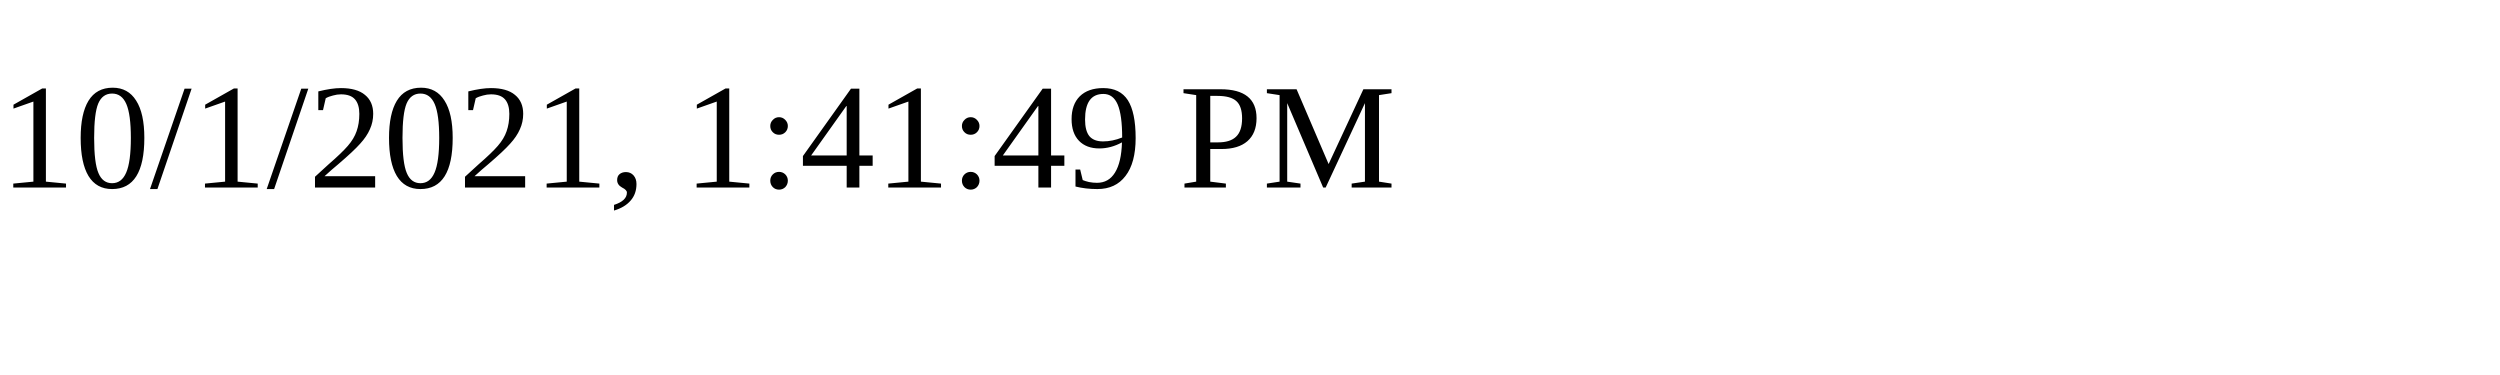
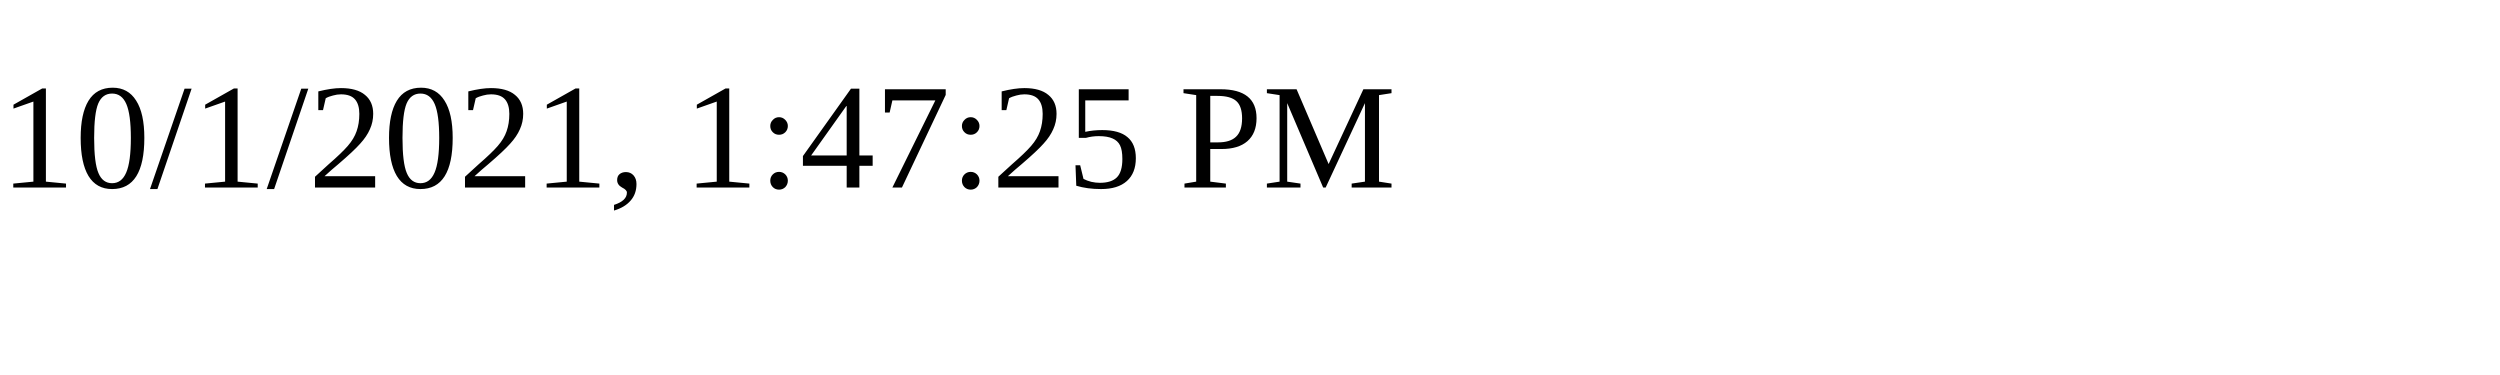
<svg xmlns="http://www.w3.org/2000/svg" height="30" width="200">
-   <text x="0" y="15">10/1/2021, 1:41:49 PM</text>
+   <text x="0" y="15">10/1/2021, 1:47:25 PM</text>
</svg>
